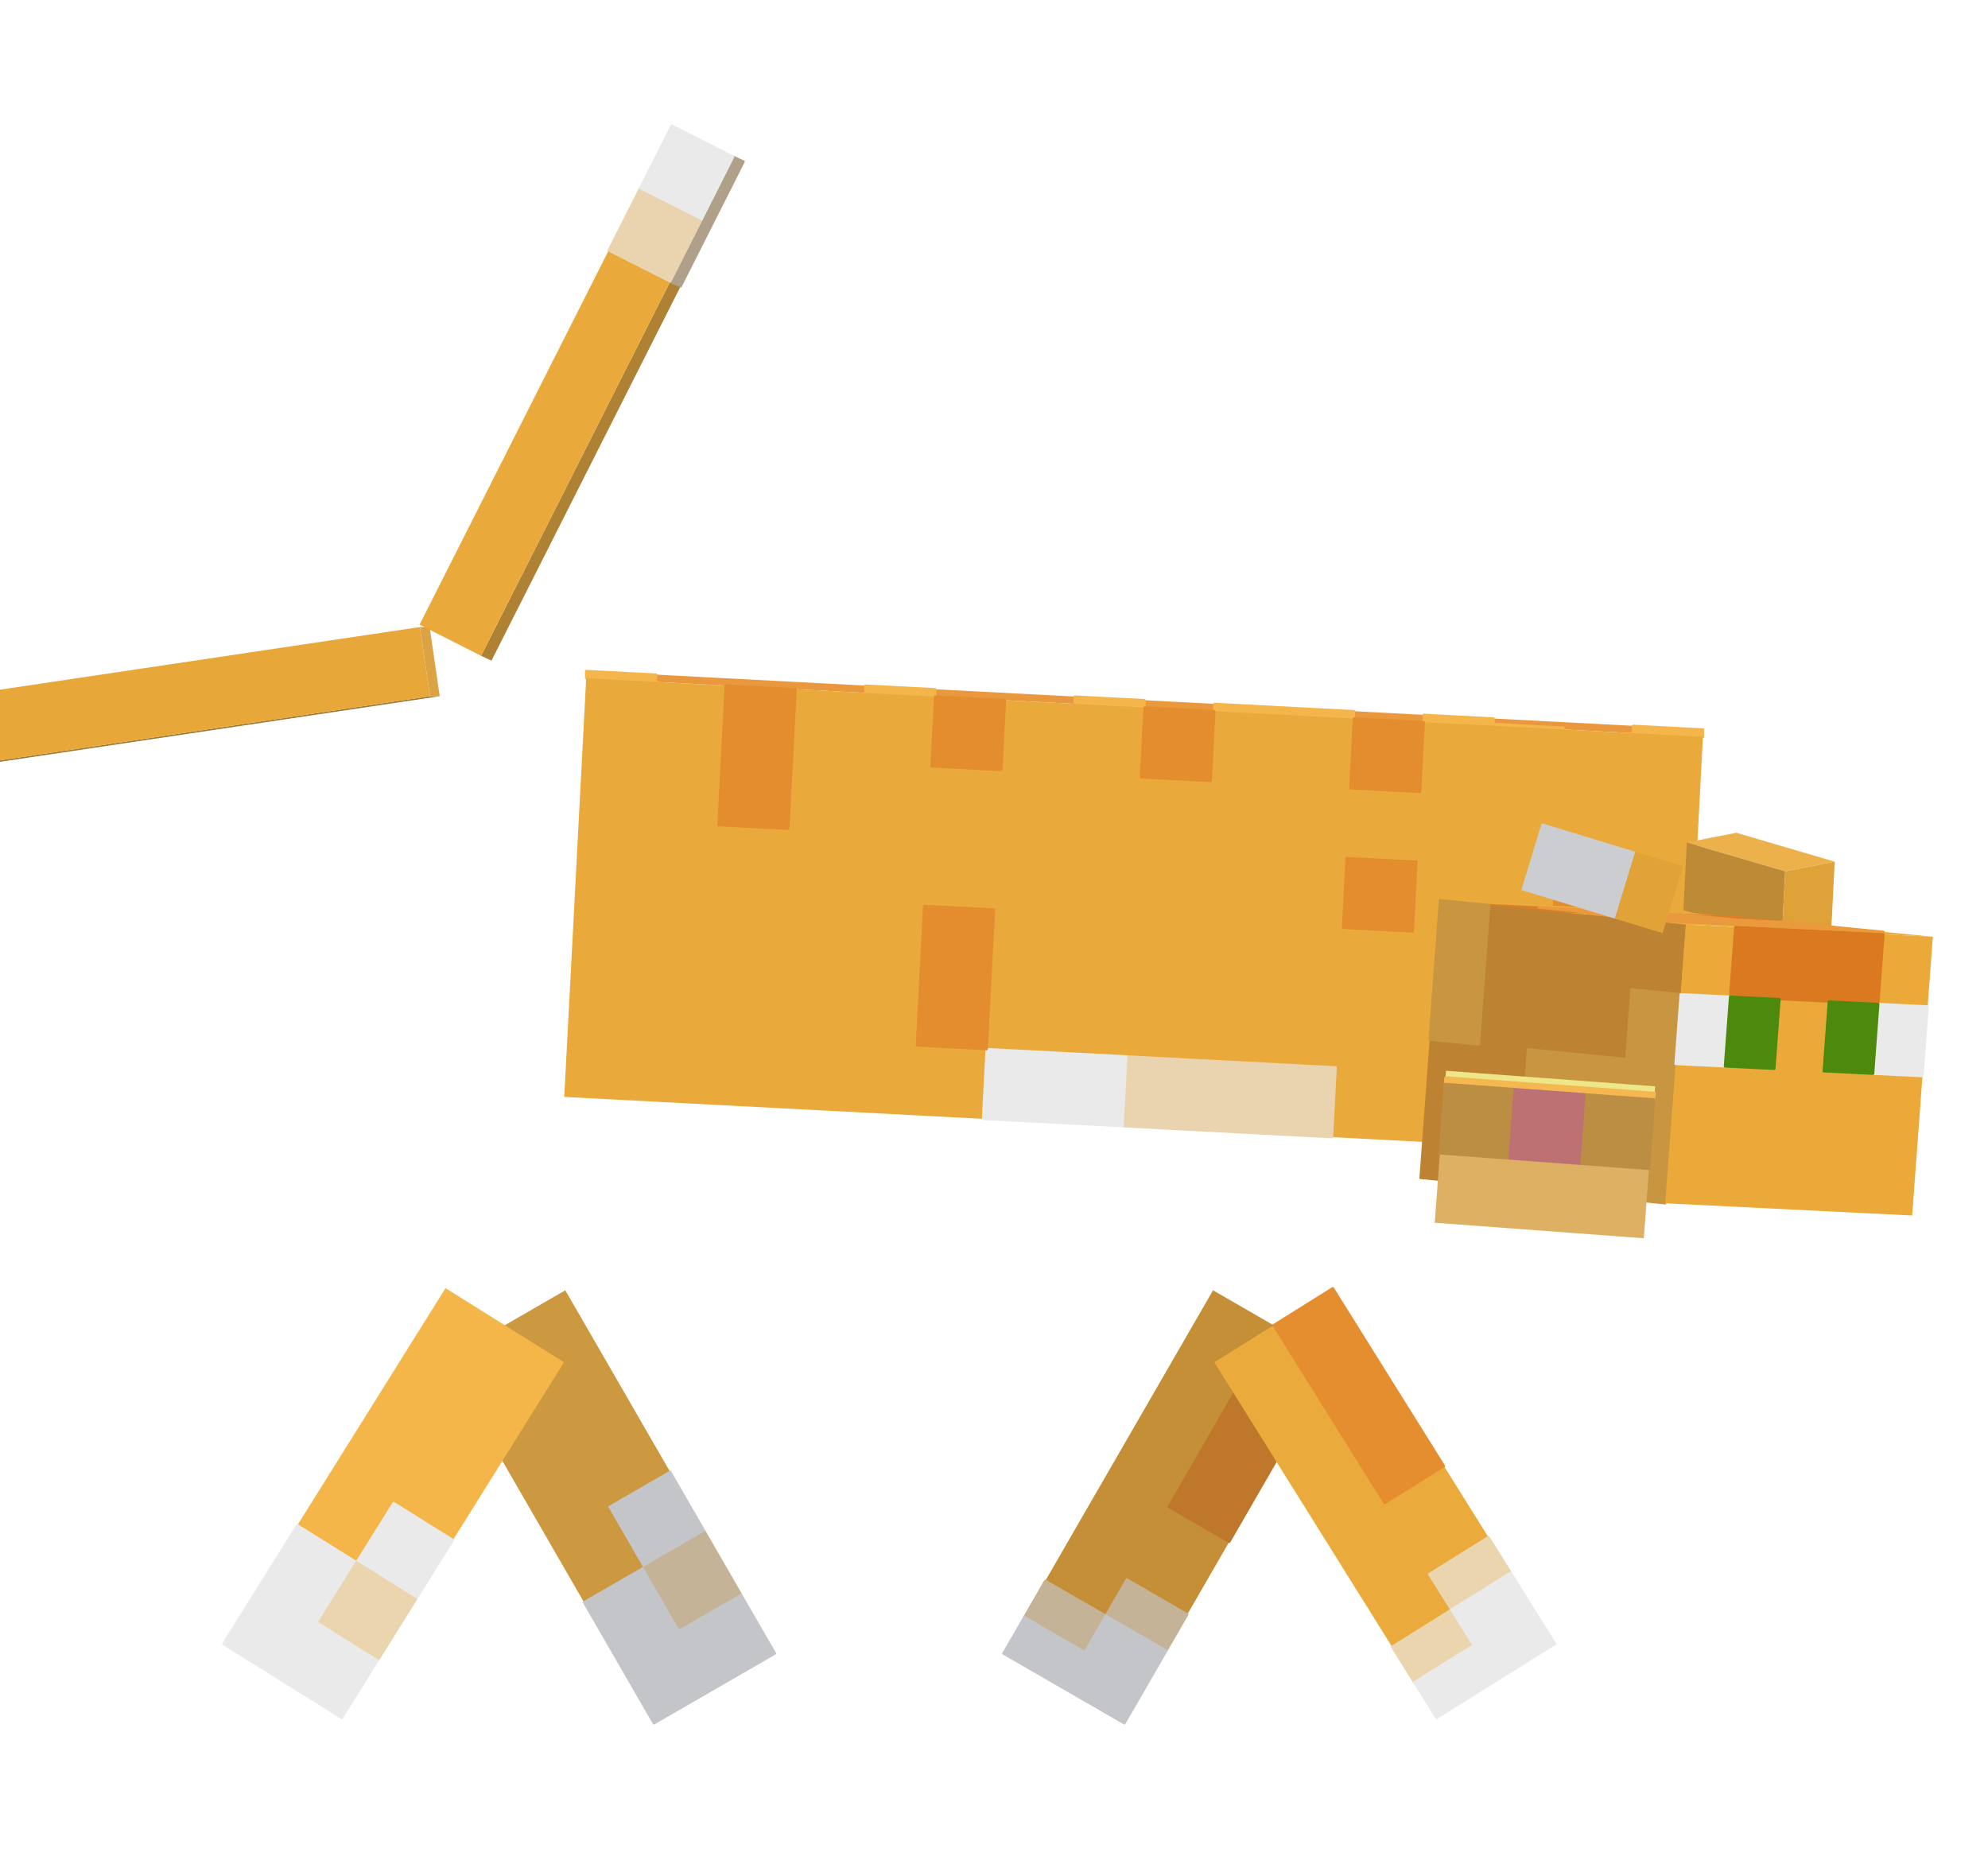
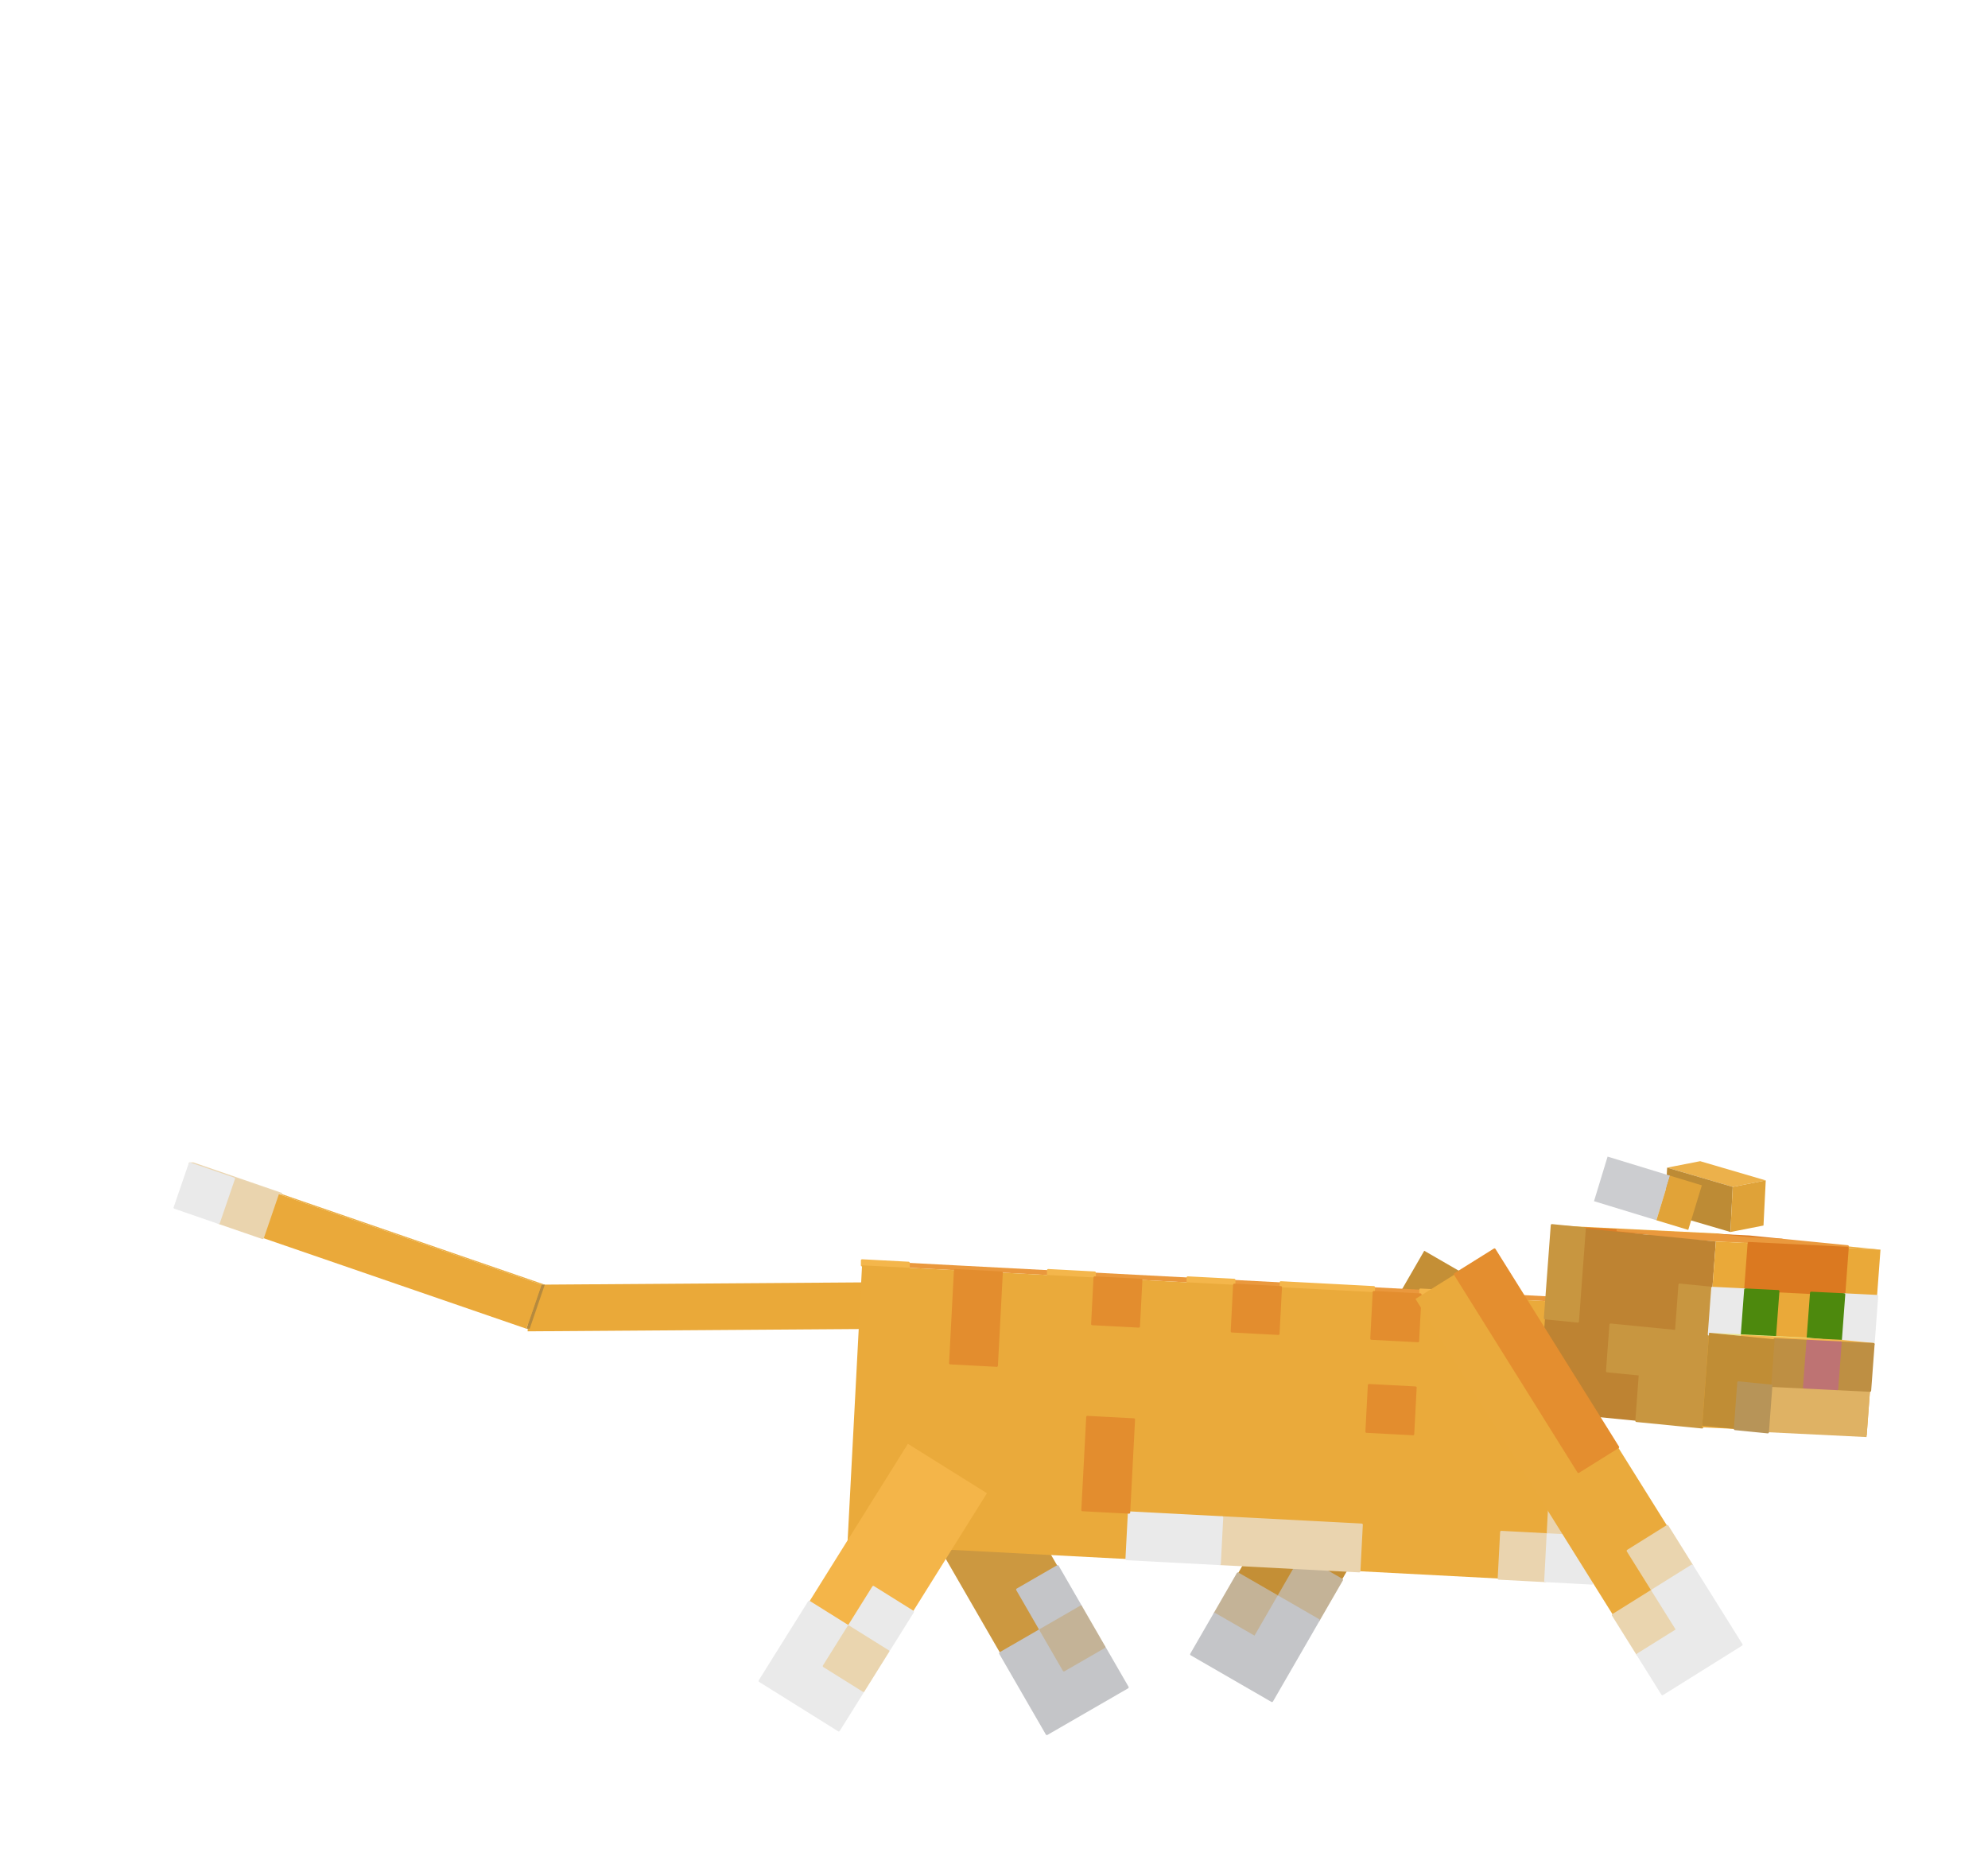
<svg xmlns="http://www.w3.org/2000/svg" viewBox="0 0 512 480" width="512" height="480" role="img" aria-labelledby="walk-4-title">
  <g id="cat">
    <g id="leg-front-left" aria-label="Front left leg">
      <g class="face" data-face="nx">
-         <path fill="#c48f36" d="M312.41 332.3L343.59 350.3L289.59 443.83L258.41 425.83Z" />
-         <path fill="#be772b" stroke="#be772b" stroke-width=".6" stroke-linejoin="round" d="M328 341.3L343.59 350.3L338.19 359.65L322.6 350.65ZM322.6 350.65L338.19 359.65L332.79 369.01L317.2 360.01ZM317.2 360.01L332.79 369.01L327.39 378.36L311.8 369.36ZM311.8 369.36L327.39 378.36L321.99 387.71L306.4 378.71ZM306.4 378.71L321.99 387.71L316.59 397.07L301 388.07Z" />
-         <path fill="#c4b397" stroke="#c4b397" stroke-width=".6" stroke-linejoin="round" d="M290.2 406.77L305.79 415.77L300.39 425.12L284.8 416.12ZM269.21 407.12L284.8 416.12L279.4 425.48L263.81 416.48Z" />
-         <path fill="#c4c5c8" stroke="#c4c5c8" stroke-width=".6" stroke-linejoin="round" d="M284.8 416.12L300.39 425.12L294.99 434.48L279.4 425.48ZM263.81 416.48L294.99 434.48L289.59 443.83L258.41 425.83Z" />
+         <path fill="#c48f36" d="M366.81 322.12L387.59 334.12L327.59 438.04L306.81 426.04Z" />
+         <path fill="#be772b" stroke="#be772b" stroke-width=".6" stroke-linejoin="round" d="M377.2 328.12L387.59 334.12L381.59 344.51L371.2 338.51ZM371.2 338.51L381.59 344.51L375.59 354.91L365.2 348.91ZM365.2 348.91L375.59 354.91L369.59 365.3L359.2 359.3ZM359.2 359.3L369.59 365.3L363.59 375.69L353.2 369.69ZM353.2 369.69L363.59 375.69L357.59 386.08L347.2 380.08Z" />
+         <path fill="#c4b397" stroke="#c4b397" stroke-width=".6" stroke-linejoin="round" d="M335.2 400.87L345.59 406.87L339.59 417.26L329.2 411.26ZM318.81 405.26L329.2 411.26L323.2 421.65L312.81 415.65Z" />
+         <path fill="#c4c5c8" stroke="#c4c5c8" stroke-width=".6" stroke-linejoin="round" d="M329.2 411.26L339.59 417.26L333.59 427.65L323.2 421.65ZM312.81 415.65L333.59 427.65L327.59 438.04L306.81 426.04Z" />
+       </g>
+     </g>
+     <g id="ear-left" aria-label="Left ear">
+       <g class="face" data-face="top">
+         <path fill="#ecb14b" d="M429.36 300.71L437.87 299.05L454.76 304L446.25 305.67Z" />
+       </g>
+       <g class="face" data-face="nx">
+         <path fill="#bd8b35" d="M429.36 300.71L446.25 305.67L445.67 317.29L428.78 312.33Z" />
+       </g>
+       <g class="face" data-face="front">
+         <path fill="#dfa238" d="M446.25 305.67L454.76 304L454.18 315.62L445.67 317.29Z" />
      </g>
    </g>
    <g id="leg-hind-left" aria-label="Hind left leg">
      <g class="face" data-face="nx">
-         <path fill="#cc9840" d="M114.41 350.3L145.59 332.3L199.59 425.83L168.41 443.83Z" />
-         <path fill="#c4c5c8" stroke="#c4c5c8" stroke-width=".6" stroke-linejoin="round" d="M157 388.07L172.59 379.07L181.59 394.65L166 403.65ZM150.41 412.65L166 403.65L175 419.24L159.41 428.24ZM159.41 428.24L190.59 410.24L199.59 425.83L168.41 443.83Z" />
-         <path fill="#c4b397" stroke="#c4b397" stroke-width=".6" stroke-linejoin="round" d="M166 403.65L181.59 394.65L190.59 410.24L175 419.24Z" />
+         <path fill="#cc9840" d="M233.61 384.2L254.39 372.2L290.39 434.55L269.61 446.55Z" />
+         <path fill="#c4c5c8" stroke="#c4c5c8" stroke-width=".6" stroke-linejoin="round" d="M262 409.38L272.39 403.38L278.39 413.77L268 419.77ZM257.61 425.77L268 419.77L274 430.16L263.61 436.16ZM263.61 436.16L284.39 424.16L290.39 434.55L269.61 446.55Z" />
+         <path fill="#c4b397" stroke="#c4b397" stroke-width=".6" stroke-linejoin="round" d="M268 419.77L278.39 413.77L284.39 424.16L274 430.16Z" />
      </g>
    </g>
    <g id="tail1" aria-label="Tail">
-       <g class="face" data-face="front">
-         <path fill="#9f7733" d="M110.75 179.3L113.25 179.3L-27.82 200.34L-30.32 200.34Z" />
+       <g class="face" data-face="top">
+         <path fill="#cf9b41" d="M231.29 330.2L232.54 330.2L232.63 342.2L231.37 342.2Z" />
      </g>
      <g class="face" data-face="nx">
-         <path fill="#e8a839" d="M108.14 161.49L110.75 179.3L-30.32 200.34L-32.93 182.53Z" />
+         <path fill="#eaa939" d="M231.29 330.2L231.37 342.2L135.9 342.87L135.82 330.87Z" />
+       </g>
+     </g>
+     <g id="tail2" aria-label="Tail tip">
+       <g class="face" data-face="back">
+         <path fill="#ebad42" d="M140.31 330.85L139.47 330.85L48.9 299.66L49.74 299.66Z" />
+         <path fill="#ebd6b1" stroke="#ebd6b1" stroke-width=".6" stroke-linejoin="round" d="M72.38 307.46L71.54 307.46L60.22 303.56L61.06 303.56ZM61.06 303.56L60.22 303.56L48.9 299.66L49.74 299.66Z" />
      </g>
      <g class="face" data-face="top">
-         <path fill="#dba343" d="M108.14 161.49L110.65 161.49L113.25 179.3L110.75 179.3Z" />
+         <path fill="#b68a3e" d="M139.47 330.85L140.31 330.85L136.42 342.2L135.58 342.2Z" />
+       </g>
+       <g class="face" data-face="nx">
+         <path fill="#eaa93a" d="M139.47 330.85L135.58 342.2L45.01 311.01L48.9 299.66Z" />
+         <path fill="#ead4ae" stroke="#ead4ae" stroke-width=".6" stroke-linejoin="round" d="M71.54 307.46L67.65 318.81L56.33 314.91L60.22 303.56Z" />
+         <path fill="#eaeaea" stroke="#eaeaea" stroke-width=".6" stroke-linejoin="round" d="M60.22 303.56L56.33 314.91L45.01 311.01L48.9 299.66Z" />
      </g>
    </g>
    <g id="body" aria-label="Body">
      <g class="face" data-face="back">
-         <path fill="#ea983d" d="M438.58 187.87L438.58 189.75L150.97 174.68L150.97 172.8Z" />
-         <path fill="#f4b64b" stroke="#f4b64b" stroke-width=".6" stroke-linejoin="round" d="M438.58 187.87L438.58 189.75L420.6 188.81L420.6 186.93ZM402.63 187.4L402.63 187.87L384.65 186.93L384.65 186.46ZM384.65 185.04L384.65 186.93L366.68 185.99L366.68 184.1ZM348.7 183.16L348.7 185.04L330.73 184.1L330.73 182.22ZM330.73 182.22L330.73 184.1L312.75 183.16L312.75 181.28ZM294.78 180.33L294.78 182.22L276.8 181.28L276.8 179.39ZM240.85 177.51L240.85 179.39L222.88 178.45L222.88 176.57ZM168.95 173.74L168.95 175.63L150.97 174.68L150.97 172.8Z" />
+         <path fill="#ea983d" d="M413.75 334.66L413.75 335.91L222.02 325.87L222.02 324.61Z" />
+         <path fill="#f4b64b" stroke="#f4b64b" stroke-width=".6" stroke-linejoin="round" d="M413.75 334.66L413.75 335.91L401.77 335.28L401.77 334.03ZM389.79 334.34L389.79 334.66L377.8 334.03L377.8 333.71ZM377.8 332.77L377.8 334.03L365.82 333.4L365.82 332.14ZM353.83 331.52L353.83 332.77L341.85 332.15L341.85 330.89ZM341.85 330.89L341.85 332.15L329.87 331.52L329.87 330.26ZM317.88 329.63L317.88 330.89L305.9 330.26L305.9 329.01ZM281.93 327.75L281.93 329.01L269.95 328.38L269.95 327.12ZM234 325.24L234 326.5L222.02 325.87L222.02 324.61Z" />
      </g>
      <g class="face" data-face="nx">
-         <path fill="#eaaa3b" d="M438.58 189.75L432.93 297.57L145.32 282.5L150.97 174.68Z" />
-         <path fill="#ead4af" stroke="#ead4af" stroke-width=".6" stroke-linejoin="round" d="M434.81 261.63L433.87 279.6L415.89 278.66L416.84 260.69ZM415.89 278.66L414.95 296.63L396.98 295.68L397.92 277.71ZM343.99 274.89L343.05 292.86L325.08 291.92L326.02 273.95ZM326.02 273.95L325.08 291.92L307.1 290.98L308.04 273.01ZM308.04 273.01L307.1 290.98L289.12 290.03L290.07 272.06Z" />
-         <path fill="#eaeaea" stroke="#eaeaea" stroke-width=".6" stroke-linejoin="round" d="M433.87 279.6L432.93 297.57L414.95 296.63L415.89 278.66ZM290.07 272.06L289.12 290.03L271.15 289.09L272.09 271.12ZM272.09 271.12L271.15 289.09L253.17 288.15L254.12 270.18Z" />
-         <path fill="#e38d2e" stroke="#e38d2e" stroke-width=".6" stroke-linejoin="round" d="M418.72 224.75L417.78 242.72L399.8 241.78L400.74 223.81ZM366.68 185.99L365.74 203.95L347.76 203.01L348.7 185.04ZM364.79 221.92L363.85 239.89L345.88 238.95L346.82 220.98ZM312.75 183.16L311.81 201.13L293.83 200.19L294.78 182.22ZM258.83 180.33L257.88 198.3L239.91 197.36L240.85 179.39ZM256 234.24L254.12 270.18L236.14 269.24L238.02 233.3ZM204.9 177.51L203.02 213.45L185.04 212.51L186.92 176.57Z" />
+         <path fill="#eaaa3b" d="M413.75 335.91L409.98 407.79L218.25 397.74L222.02 325.87Z" />
+         <path fill="#ead4af" stroke="#ead4af" stroke-width=".6" stroke-linejoin="round" d="M411.24 383.83L410.61 395.81L398.63 395.18L399.26 383.2ZM398.63 395.18L398 407.16L386.02 406.53L386.65 394.55ZM350.69 392.67L350.07 404.65L338.08 404.02L338.71 392.04ZM338.71 392.04L338.08 404.02L326.1 403.39L326.73 391.41ZM326.73 391.41L326.1 403.39L314.12 402.77L314.74 390.79Z" />
+         <path fill="#eaeaea" stroke="#eaeaea" stroke-width=".6" stroke-linejoin="round" d="M410.61 395.81L409.98 407.79L398 407.16L398.63 395.18ZM314.74 390.79L314.12 402.77L302.13 402.14L302.76 390.16ZM302.76 390.16L302.13 402.14L290.15 401.51L290.78 389.53Z" />
+         <path fill="#e38d2e" stroke="#e38d2e" stroke-width=".6" stroke-linejoin="round" d="M400.51 359.24L399.88 371.22L387.9 370.6L388.53 358.62ZM365.82 333.4L365.19 345.38L353.21 344.75L353.83 332.77ZM364.56 357.36L363.93 369.34L351.95 368.71L352.58 356.73ZM329.87 331.52L329.24 343.5L317.26 342.87L317.88 330.89ZM293.92 329.63L293.29 341.61L281.31 340.99L281.93 329.01ZM292.03 365.57L290.78 389.53L278.79 388.9L280.05 364.94ZM257.97 327.75L256.71 351.71L244.73 351.08L245.98 327.12Z" />
      </g>
    </g>
-     <g id="tail2" aria-label="Tail tip">
-       <g class="face" data-face="bottom">
-         <path fill="#d0d0cf" d="M173 32.35L175.68 33.6L191.52 41.62L188.84 40.38Z" />
+     <g id="ear-right" aria-label="Right ear">
+       <g class="face" data-face="nx">
+         <path fill="#cccdd0" d="M414.03 297.87L430.1 302.78L426.6 314.26L410.53 309.35Z" />
      </g>
-       <g class="face" data-face="back">
-         <path fill="#ae8134" d="M126.58 170.14L123.9 168.9L188.84 40.38L191.52 41.62Z" />
-         <path fill="#aea089" stroke="#aea089" stroke-width=".6" stroke-linejoin="round" d="M175.29 73.75L172.61 72.51L180.73 56.44L183.41 57.68ZM183.41 57.68L180.73 56.44L188.84 40.38L191.52 41.62Z" />
+       <g class="face" data-face="front">
+         <path fill="#e1a338" d="M430.1 302.78L438.3 305.27L434.8 316.75L426.6 314.26Z" />
+       </g>
+     </g>
+     <g id="head" aria-label="Head">
+       <g class="face" data-face="top">
+         <path fill="#ebac3f" d="M399.69 315.55L442.09 317.65L484.31 321.83L441.91 319.74Z" />
+         <path fill="#dc7e27" stroke="#dc7e27" stroke-width=".6" stroke-linejoin="round" d="M408.13 316.39L416.61 316.81L425.05 317.64L416.57 317.23ZM442.05 318.06L450.53 318.48L458.97 319.32L450.49 318.9Z" />
+         <path fill="#ea993d" stroke="#ea993d" stroke-width=".6" stroke-linejoin="round" d="M416.61 316.81L442.05 318.06L450.49 318.9L425.05 317.64ZM442.01 318.48L458.97 319.32L467.42 320.16L450.46 319.32ZM425.02 318.06L467.42 320.16L475.86 320.99L433.46 318.9Z" />
      </g>
      <g class="face" data-face="nx">
-         <path fill="#eaaa3b" d="M123.9 168.9L108.06 160.87L173 32.35L188.84 40.38Z" />
-         <path fill="#ead4af" stroke="#ead4af" stroke-width=".6" stroke-linejoin="round" d="M172.61 72.51L156.77 64.48L164.89 48.42L180.73 56.44Z" />
-         <path fill="#eaeaea" stroke="#eaeaea" stroke-width=".6" stroke-linejoin="round" d="M180.73 56.44L164.89 48.42L173 32.35L188.84 40.38Z" />
-       </g>
-     </g>
-     <g id="ear-left" aria-label="Left ear">
-       <g class="face" data-face="top">
-         <path fill="#ecb14b" d="M434.42 216.97L447.18 214.47L472.52 221.91L459.76 224.4Z" />
-       </g>
-       <g class="face" data-face="nx">
-         <path fill="#bd8b35" d="M434.42 216.97L459.76 224.4L458.89 241.84L433.55 234.4Z" />
+         <path fill="#be8332" d="M399.69 315.55L441.91 319.74L438.36 367.59L396.14 363.41Z" />
+         <path fill="#c89640" stroke="#c89640" stroke-width=".6" stroke-linejoin="round" d="M399.69 315.55L408.13 316.39L407.24 328.35L398.8 327.52ZM398.8 327.52L407.24 328.35L406.36 340.32L397.91 339.48ZM432.57 330.86L441.02 331.7L440.13 343.66L431.69 342.83ZM414.8 341.15L440.13 343.66L439.24 355.63L413.91 353.12ZM422.36 353.95L439.24 355.63L438.36 367.59L421.47 365.92Z" />
      </g>
      <g class="face" data-face="front">
-         <path fill="#dfa238" d="M459.76 224.4L472.52 221.91L471.64 239.34L458.89 241.84Z" />
+         <path fill="#eaa939" d="M441.91 319.74L484.31 321.83L480.76 369.68L438.36 367.59Z" />
+         <path fill="#db7920" stroke="#db7920" stroke-width=".6" stroke-linejoin="round" d="M450.39 320.15L475.83 321.41L474.94 333.37L449.5 332.12Z" />
+         <path fill="#eaeaea" stroke="#eaeaea" stroke-width=".6" stroke-linejoin="round" d="M441.02 331.7L449.5 332.12L448.61 344.08L440.13 343.66ZM474.94 333.37L483.42 333.79L482.53 345.76L474.05 345.34Z" />
+         <path fill="#4d890d" stroke="#4d890d" stroke-width=".6" stroke-linejoin="round" d="M449.5 332.12L457.98 332.54L457.09 344.5L448.61 344.08ZM466.46 332.96L474.94 333.37L474.05 345.34L465.57 344.92Z" />
      </g>
    </g>
    <g id="leg-hind-right" aria-label="Hind right leg">
      <g class="face" data-face="nx">
-         <path fill="#f4b549" d="M114.74 331.76L145.26 350.84L88.03 442.43L57.5 423.35Z" />
-         <path fill="#eaeaea" stroke="#eaeaea" stroke-width=".6" stroke-linejoin="round" d="M101.38 387.09L116.65 396.63L107.11 411.9L91.85 402.36ZM76.58 392.82L91.85 402.36L82.31 417.62L67.04 408.09ZM67.04 408.09L97.57 427.16L88.03 442.43L57.5 423.35Z" />
-         <path fill="#ead5af" stroke="#ead5af" stroke-width=".6" stroke-linejoin="round" d="M91.85 402.36L107.11 411.9L97.57 427.16L82.31 417.62Z" />
+         <path fill="#f4b549" d="M233.82 371.84L254.18 384.56L216.02 445.62L195.67 432.9Z" />
+         <path fill="#eaeaea" stroke="#eaeaea" stroke-width=".6" stroke-linejoin="round" d="M224.92 408.73L235.1 415.09L228.74 425.27L218.56 418.91ZM208.39 412.55L218.56 418.91L212.2 429.08L202.03 422.72ZM202.03 422.72L222.38 435.44L216.02 445.62L195.67 432.9Z" />
+         <path fill="#ead5af" stroke="#ead5af" stroke-width=".6" stroke-linejoin="round" d="M218.56 418.91L228.74 425.27L222.38 435.44L212.2 429.08Z" />
      </g>
    </g>
    <g id="leg-front-right" aria-label="Front right leg">
      <g class="face" data-face="nx">
-         <path fill="#eaaa3c" d="M312.74 350.84L343.26 331.76L400.5 423.35L369.97 442.43Z" />
-         <path fill="#e48e2f" stroke="#e48e2f" stroke-width=".6" stroke-linejoin="round" d="M328 341.3L343.26 331.76L348.99 340.92L333.72 350.46ZM333.72 350.46L348.99 340.92L354.71 350.08L339.45 359.62ZM339.45 359.62L354.71 350.08L360.43 359.24L345.17 368.78ZM345.17 368.78L360.43 359.24L366.16 368.4L350.89 377.94ZM350.89 377.94L366.16 368.4L371.88 377.56L356.62 387.09Z" />
-         <path fill="#ead5af" stroke="#ead5af" stroke-width=".6" stroke-linejoin="round" d="M368.06 405.41L383.33 395.87L389.05 405.03L373.79 414.57ZM358.52 424.11L373.79 414.57L379.51 423.73L364.24 433.27Z" />
-         <path fill="#eaeaea" stroke="#eaeaea" stroke-width=".6" stroke-linejoin="round" d="M373.79 414.57L389.05 405.03L394.77 414.19L379.51 423.73ZM364.24 433.27L394.77 414.19L400.5 423.35L369.97 442.43Z" />
-       </g>
-     </g>
-     <g id="head" aria-label="Head">
-       <g class="face" data-face="top">
-         <path fill="#ebac3f" d="M370.86 231.84L434.46 234.98L497.79 241.25L434.19 238.11Z" />
-         <path fill="#dc7e27" stroke="#dc7e27" stroke-width=".6" stroke-linejoin="round" d="M383.53 233.09L396.25 233.72L408.91 234.98L396.19 234.35ZM434.41 235.61L447.13 236.23L459.79 237.49L447.07 236.86Z" />
-         <path fill="#ea993d" stroke="#ea993d" stroke-width=".6" stroke-linejoin="round" d="M396.25 233.72L434.41 235.61L447.07 236.86L408.91 234.98ZM434.35 236.23L459.79 237.49L472.46 238.74L447.02 237.49ZM408.86 235.6L472.46 238.74L485.13 240L421.53 236.86Z" />
-       </g>
-       <g class="face" data-face="nx">
-         <path fill="#be8332" d="M370.86 231.84L434.19 238.11L428.87 309.89L365.54 303.62Z" />
-         <path fill="#c89640" stroke="#c89640" stroke-width=".6" stroke-linejoin="round" d="M370.86 231.84L383.53 233.09L382.2 251.04L369.53 249.78ZM369.53 249.78L382.2 251.04L380.87 268.98L368.2 267.73ZM420.19 254.8L432.86 256.06L431.53 274L418.86 272.75ZM393.53 270.24L431.53 274L430.2 291.95L392.2 288.18ZM404.87 289.44L430.2 291.95L428.87 309.89L403.54 307.38Z" />
-       </g>
-       <g class="face" data-face="front">
-         <path fill="#eaa939" d="M434.19 238.11L497.79 241.25L492.47 313.04L428.87 309.89Z" />
-         <path fill="#db7920" stroke="#db7920" stroke-width=".6" stroke-linejoin="round" d="M446.91 238.74L485.07 240.63L483.74 258.57L445.58 256.69Z" />
-         <path fill="#eaeaea" stroke="#eaeaea" stroke-width=".6" stroke-linejoin="round" d="M432.86 256.06L445.58 256.69L444.25 274.63L431.53 274ZM483.74 258.57L496.46 259.2L495.13 277.14L482.41 276.52Z" />
-         <path fill="#4d890d" stroke="#4d890d" stroke-width=".6" stroke-linejoin="round" d="M445.58 256.69L458.3 257.31L456.97 275.26L444.25 274.63ZM471.02 257.94L483.74 258.57L482.41 276.52L469.69 275.89Z" />
-       </g>
-     </g>
-     <g id="ear-right" aria-label="Right ear">
-       <g class="face" data-face="nx">
-         <path fill="#cccdd0" d="M397.06 212L421.16 219.37L415.92 236.59L391.81 229.21Z" />
-       </g>
-       <g class="face" data-face="front">
-         <path fill="#e1a338" d="M421.16 219.37L433.46 223.11L428.21 240.32L415.92 236.59Z" />
+         <path fill="#eaaa3c" d="M364.55 334.52L384.9 321.81L448.5 423.57L428.14 436.29Z" />
+         <path fill="#e48e2f" stroke="#e48e2f" stroke-width=".6" stroke-linejoin="round" d="M374.73 328.16L384.9 321.81L391.26 331.98L381.09 338.34ZM381.09 338.34L391.26 331.98L397.62 342.16L387.45 348.52ZM387.45 348.52L397.62 342.16L403.98 352.34L393.81 358.69ZM393.81 358.69L403.98 352.34L410.34 362.51L400.16 368.87ZM400.16 368.87L410.34 362.51L416.7 372.69L406.52 379.05Z" />
+         <path fill="#ead5af" stroke="#ead5af" stroke-width=".6" stroke-linejoin="round" d="M419.24 399.4L429.42 393.04L435.78 403.22L425.6 409.58ZM415.42 415.94L425.6 409.58L431.96 419.75L421.78 426.11Z" />
+         <path fill="#eaeaea" stroke="#eaeaea" stroke-width=".6" stroke-linejoin="round" d="M425.6 409.58L435.78 403.22L442.14 413.39L431.96 419.75ZM421.78 426.11L442.14 413.39L448.5 423.57L428.14 436.29Z" />
      </g>
    </g>
    <g id="snout" aria-label="Muzzle">
      <g class="face" data-face="top">
-         <path fill="#ede78a" d="M372.42 275.77L426.27 279.77L426.01 283.15L372.16 279.16Z" />
-         <path fill="#f5b850" stroke="#f5b850" stroke-width=".6" stroke-linejoin="round" d="M372.29 277.47L426.14 281.46L426.01 283.15L372.16 279.16Z" />
+         <path fill="#ede788" d="M440.17 343.24L465.61 344.5L482.5 346.17L457.06 344.92Z" />
+         <path fill="#f4b64c" stroke="#f4b64c" stroke-width=".6" stroke-linejoin="round" d="M448.61 344.08L474.05 345.34L482.5 346.17L457.06 344.92Z" />
      </g>
      <g class="face" data-face="front">
-         <path fill="#ddb063" d="M372.16 279.16L426.01 283.15L423.36 318.9L369.51 314.9Z" />
-         <path fill="#bc8e43" stroke="#bc8e43" stroke-width=".6" stroke-linejoin="round" d="M372.16 279.16L390.11 280.49L388.78 298.36L370.83 297.03ZM408.06 281.82L426.01 283.15L424.68 301.02L406.73 299.69Z" />
-         <path fill="#bc7272" stroke="#bc7272" stroke-width=".6" stroke-linejoin="round" d="M390.11 280.49L408.06 281.82L406.73 299.69L388.78 298.36Z" />
+         <path fill="#dfb264" d="M457.06 344.92L482.5 346.17L480.72 370.1L455.28 368.85Z" />
+         <path fill="#be8f43" stroke="#be8f43" stroke-width=".6" stroke-linejoin="round" d="M457.06 344.92L465.54 345.34L464.65 357.3L456.17 356.88ZM474.02 345.76L482.5 346.17L481.61 358.14L473.13 357.72Z" />
+         <path fill="#be7373" stroke="#be7373" stroke-width=".6" stroke-linejoin="round" d="M465.54 345.34L474.02 345.76L473.13 357.72L464.65 357.3Z" />
+       </g>
+       <g class="face" data-face="nx">
+         <path fill="#c08d35" d="M440.17 343.24L457.06 344.92L455.28 368.85L438.39 367.17Z" />
+         <path fill="#b79458" stroke="#b79458" stroke-width=".6" stroke-linejoin="round" d="M447.72 356.04L456.17 356.88L455.28 368.85L446.84 368.01Z" />
      </g>
    </g>
  </g>
</svg>
